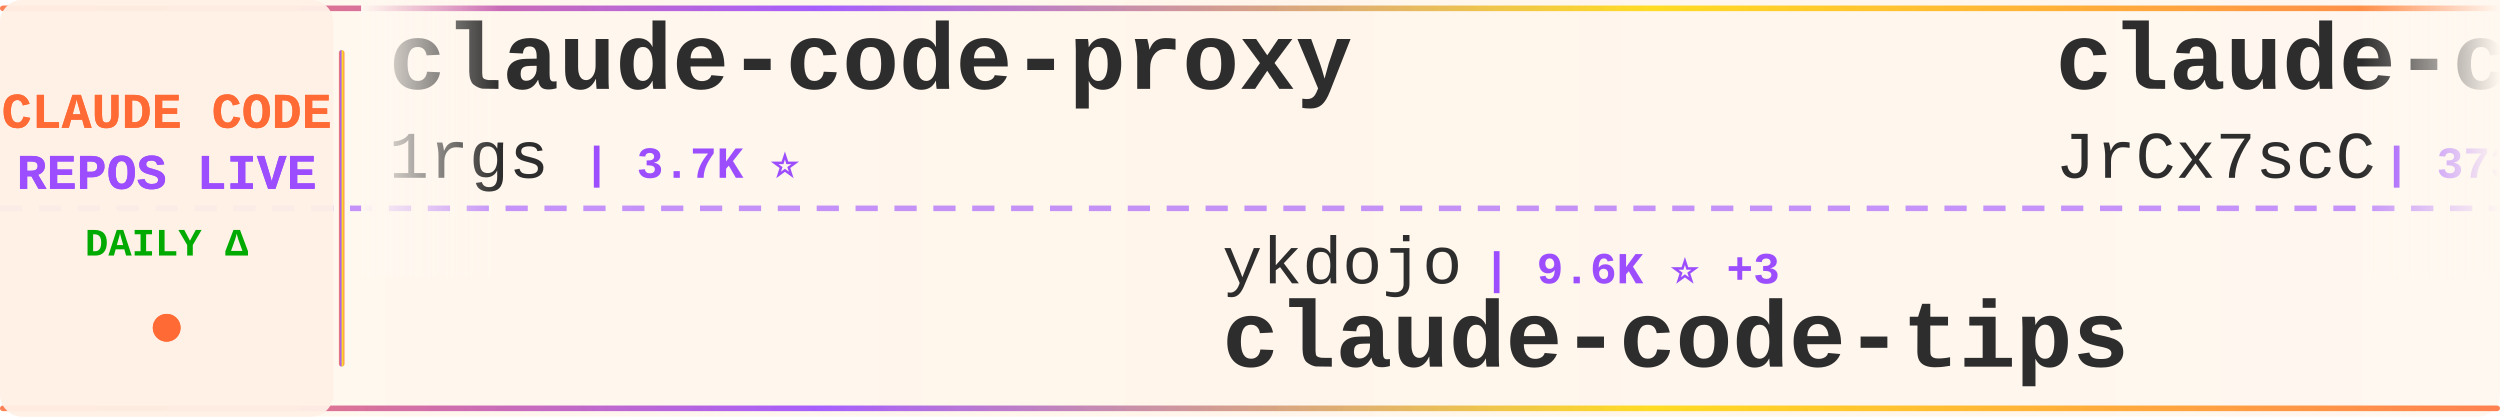
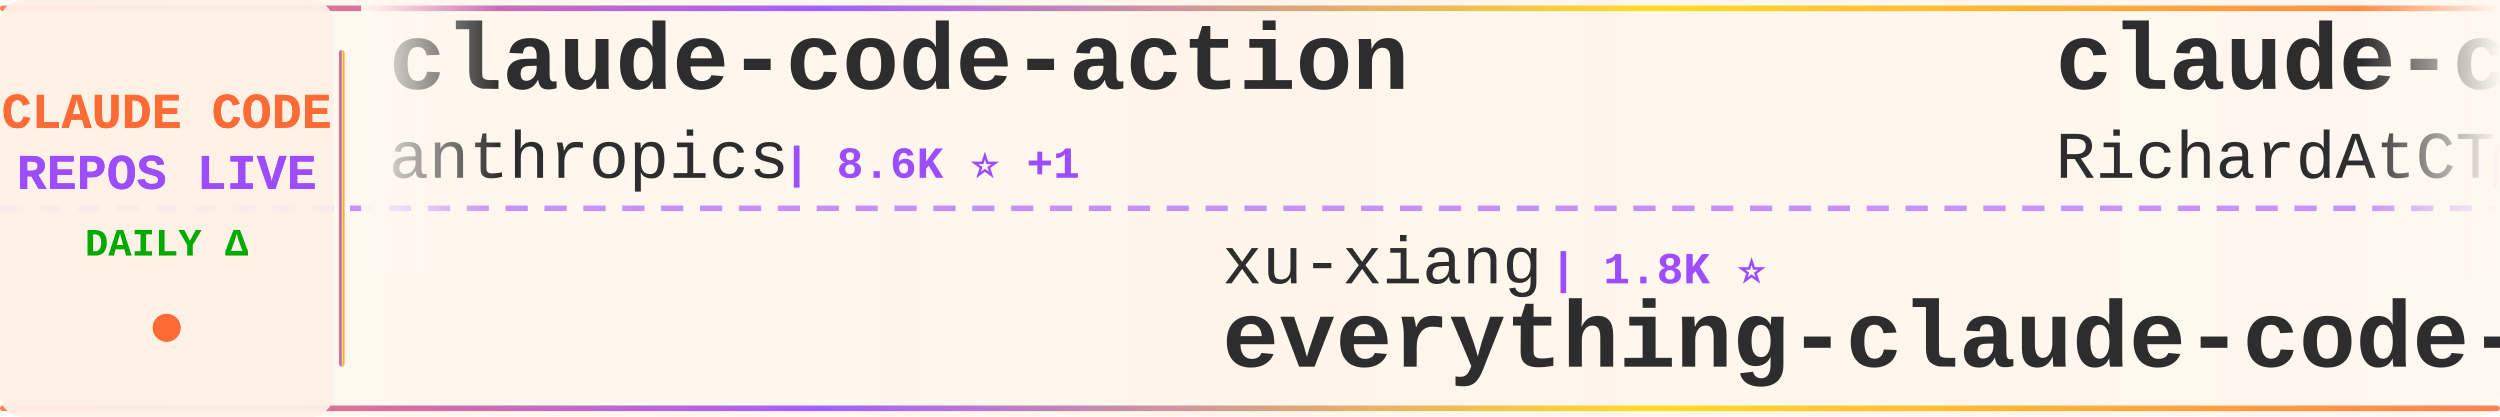
<svg xmlns="http://www.w3.org/2000/svg" width="900" height="150">
  <defs>
    <linearGradient id="tickerBg" x1="0%" y1="0%" x2="100%" y2="0%">
      <stop offset="0%" style="stop-color:#fff8f0;stop-opacity:0.98" />
      <stop offset="50%" style="stop-color:#fff5eb;stop-opacity:1" />
      <stop offset="100%" style="stop-color:#fff8f0;stop-opacity:0.98" />
    </linearGradient>
    <linearGradient id="borderGrad" x1="0%" y1="0%" x2="100%" y2="0%">
      <stop offset="0%" style="stop-color:#FF6B35;stop-opacity:0.85">
        <animate attributeName="stop-opacity" values="0.85;1;0.85" dur="2s" repeatCount="indefinite" />
      </stop>
      <stop offset="33%" style="stop-color:#9C4EFF;stop-opacity:0.9">
        <animate attributeName="stop-opacity" values="0.9;1;0.9" dur="2.2s" repeatCount="indefinite" />
      </stop>
      <stop offset="66%" style="stop-color:#FFD700;stop-opacity:0.85">
        <animate attributeName="stop-opacity" values="0.85;1;0.85" dur="1.8s" repeatCount="indefinite" />
      </stop>
      <stop offset="100%" style="stop-color:#FF6B35;stop-opacity:0.85">
        <animate attributeName="stop-opacity" values="0.85;1;0.85" dur="2s" repeatCount="indefinite" />
      </stop>
    </linearGradient>
    <filter id="textGlow">
      <feGaussianBlur stdDeviation="0.15" result="coloredBlur" />
      <feMerge>
        <feMergeNode in="coloredBlur" />
        <feMergeNode in="SourceGraphic" />
      </feMerge>
    </filter>
    <filter id="metricGlow">
      <feGaussianBlur stdDeviation="0.2" result="coloredBlur" />
      <feMerge>
        <feMergeNode in="coloredBlur" />
        <feMergeNode in="SourceGraphic" />
      </feMerge>
    </filter>
    <linearGradient id="leftFade" x1="0%" y1="0%" x2="100%" y2="0%">
      <stop offset="0%" style="stop-color:#fff8f0;stop-opacity:1" />
      <stop offset="100%" style="stop-color:#fff8f0;stop-opacity:0" />
    </linearGradient>
    <linearGradient id="rightFade" x1="0%" y1="0%" x2="100%" y2="0%">
      <stop offset="0%" style="stop-color:#fff8f0;stop-opacity:0" />
      <stop offset="100%" style="stop-color:#fff8f0;stop-opacity:1" />
    </linearGradient>
  </defs>
  <rect width="900" height="150" fill="url(#tickerBg)" rx="8" />
  <rect x="0" y="2" width="900" height="2" fill="url(#borderGrad)" rx="1" />
  <rect x="0" y="146" width="900" height="2" fill="url(#borderGrad)" rx="1" />
  <line x1="0" y1="75" x2="900" y2="75" stroke="#9C4EFF" stroke-width="2" stroke-dasharray="8 6" opacity="0.6" />
  <rect x="0" y="0" width="120" height="150" fill="#fff0e6" opacity="0.95" rx="8" />
  <text x="60" y="46" font-family="'Courier New', monospace" font-size="18" font-weight="bold" fill="#FF6B35" text-anchor="middle" filter="url(#textGlow)">
    CLAUDE CODE
  </text>
  <text x="60" y="68" font-family="'Courier New', monospace" font-size="18" font-weight="bold" fill="#9C4EFF" text-anchor="middle" filter="url(#textGlow)">
    REPOS LIVE
  </text>
  <text x="60" y="92" font-family="'Courier New', monospace" font-size="14" font-weight="bold" fill="#00aa00" text-anchor="middle">
    DAILY Δ
  </text>
  <circle cx="60" cy="118" r="5" fill="#FF6B35" filter="url(#metricGlow)">
    <animate attributeName="r" values="4;6;4" dur="1.5s" repeatCount="indefinite" />
    <animate attributeName="opacity" values="0.6;1;0.6" dur="1.5s" repeatCount="indefinite" />
  </circle>
  <rect x="122" y="18" width="2" height="114" fill="url(#borderGrad)" rx="1" />
  <clipPath id="tickerClip">
    <rect x="130" y="0" width="770" height="150" />
  </clipPath>
  <g clip-path="url(#tickerClip)">
    <g id="tickerItems">
      <animateTransform attributeName="transform" attributeType="XML" type="translate" from="0 0" to="-3000 0" dur="54s" repeatCount="indefinite" />
      <g transform="translate(0, 0)">
-         <text x="140" y="32" font-family="'Courier New', monospace" font-size="34" font-weight="bold" fill="#2d2d2d">claude-code-proxy</text>
-         <text x="140" y="64" font-family="'Courier New', monospace" font-size="24" font-weight="normal" fill="#2d2d2d" opacity="1.0">1rgs</text>
-         <text x="210" y="64" font-family="'Courier New', monospace" font-size="16" font-weight="bold" fill="#9C4EFF"> | 3.7K ⭐</text>
+         <text x="140" y="32" font-family="'Courier New', monospace" font-size="34" font-weight="bold" fill="#2d2d2d">claude-code-action</text>
+         <text x="140" y="64" font-family="'Courier New', monospace" font-size="24" font-weight="normal" fill="#2d2d2d" opacity="1.0">anthropics</text>
+         <text x="282" y="64" font-family="'Courier New', monospace" font-size="16" font-weight="bold" fill="#9C4EFF"> | 8.6K ⭐ +1</text>
      </g>
      <g transform="translate(300, 0)">
-         <text x="140" y="102" font-family="'Courier New', monospace" font-size="24" font-weight="normal" fill="#2d2d2d" opacity="1.0">ykdojo</text>
-         <text x="234" y="102" font-family="'Courier New', monospace" font-size="16" font-weight="bold" fill="#9C4EFF"> | 9.6K ⭐ +3</text>
-         <text x="140" y="132" font-family="'Courier New', monospace" font-size="34" font-weight="bold" fill="#2d2d2d">claude-code-tips</text>
+         <text x="140" y="102" font-family="'Courier New', monospace" font-size="24" font-weight="normal" fill="#2d2d2d" opacity="1.0">xu-xiang</text>
+         <text x="258" y="102" font-family="'Courier New', monospace" font-size="16" font-weight="bold" fill="#9C4EFF"> | 1.8K ⭐</text>
+         <text x="140" y="132" font-family="'Courier New', monospace" font-size="34" font-weight="bold" fill="#2d2d2d">everything-claude-code-z...</text>
      </g>
      <g transform="translate(600, 0)">
-         <text x="140" y="32" font-family="'Courier New', monospace" font-size="34" font-weight="bold" fill="#2d2d2d">claude-code-source</text>
-         <text x="140" y="64" font-family="'Courier New', monospace" font-size="24" font-weight="normal" fill="#2d2d2d" opacity="1.0">JrCx7scC</text>
-         <text x="258" y="64" font-family="'Courier New', monospace" font-size="16" font-weight="bold" fill="#9C4EFF"> | 373 ⭐</text>
+         <text x="140" y="32" font-family="'Courier New', monospace" font-size="34" font-weight="bold" fill="#2d2d2d">claude-code-telegram</text>
+         <text x="140" y="64" font-family="'Courier New', monospace" font-size="24" font-weight="normal" fill="#2d2d2d" opacity="1.0">RichardAtCT</text>
+         <text x="294" y="64" font-family="'Courier New', monospace" font-size="16" font-weight="bold" fill="#9C4EFF"> | 2.8K ⭐ +1</text>
      </g>
      <g transform="translate(900, 0)">
-         <text x="140" y="102" font-family="'Courier New', monospace" font-size="24" font-weight="normal" fill="#2d2d2d" opacity="1.0">Maciek-roboblog</text>
-         <text x="342" y="102" font-family="'Courier New', monospace" font-size="16" font-weight="bold" fill="#9C4EFF"> | 8.6K ⭐</text>
-         <text x="140" y="132" font-family="'Courier New', monospace" font-size="34" font-weight="bold" fill="#2d2d2d">Claude-Code-Usage-Monito...</text>
+         <text x="140" y="102" font-family="'Courier New', monospace" font-size="24" font-weight="normal" fill="#2d2d2d" opacity="1.0">VoltAgent</text>
+         <text x="270" y="102" font-family="'Courier New', monospace" font-size="16" font-weight="bold" fill="#9C4EFF"> | 24.1K ⭐ +2</text>
+         <text x="140" y="132" font-family="'Courier New', monospace" font-size="34" font-weight="bold" fill="#2d2d2d">awesome-claude-code-suba...</text>
      </g>
      <g transform="translate(1200, 0)">
-         <text x="140" y="32" font-family="'Courier New', monospace" font-size="34" font-weight="bold" fill="#2d2d2d">claude-code-showcase</text>
-         <text x="140" y="64" font-family="'Courier New', monospace" font-size="24" font-weight="normal" fill="#2d2d2d" opacity="1.0">ChrisWiles</text>
-         <text x="282" y="64" font-family="'Courier New', monospace" font-size="16" font-weight="bold" fill="#9C4EFF"> | 6.0K ⭐</text>
+         <text x="140" y="32" font-family="'Courier New', monospace" font-size="34" font-weight="bold" fill="#2d2d2d">claude-code-local</text>
+         <text x="140" y="64" font-family="'Courier New', monospace" font-size="24" font-weight="normal" fill="#2d2d2d" opacity="1.0">nicedreamzapp</text>
+         <text x="318" y="64" font-family="'Courier New', monospace" font-size="16" font-weight="bold" fill="#9C4EFF"> | 3.2K ⭐</text>
      </g>
      <g transform="translate(1500, 0)">
+         <text x="140" y="102" font-family="'Courier New', monospace" font-size="24" font-weight="normal" fill="#2d2d2d" opacity="1.0">fuergaosi233</text>
+         <text x="306" y="102" font-family="'Courier New', monospace" font-size="16" font-weight="bold" fill="#9C4EFF"> | 2.8K ⭐</text>
+         <text x="140" y="132" font-family="'Courier New', monospace" font-size="34" font-weight="bold" fill="#2d2d2d">claude-code-proxy</text>
+       </g>
+       <g transform="translate(1800, 0)">
+         <text x="140" y="32" font-family="'Courier New', monospace" font-size="34" font-weight="bold" fill="#2d2d2d">claude-code-reverse</text>
+         <text x="140" y="64" font-family="'Courier New', monospace" font-size="24" font-weight="normal" fill="#2d2d2d" opacity="1.0">Yuyz0112</text>
+         <text x="258" y="64" font-family="'Courier New', monospace" font-size="16" font-weight="bold" fill="#9C4EFF"> | 2.4K ⭐ +1</text>
+       </g>
+       <g transform="translate(2100, 0)">
+         <text x="140" y="102" font-family="'Courier New', monospace" font-size="24" font-weight="normal" fill="#2d2d2d" opacity="1.0">liuup</text>
+         <text x="222" y="102" font-family="'Courier New', monospace" font-size="16" font-weight="bold" fill="#9C4EFF"> | 3.7K ⭐</text>
+         <text x="140" y="132" font-family="'Courier New', monospace" font-size="34" font-weight="bold" fill="#2d2d2d">claude-code-analysis</text>
+       </g>
+       <g transform="translate(2400, 0)">
+         <text x="140" y="32" font-family="'Courier New', monospace" font-size="34" font-weight="bold" fill="#2d2d2d">Dive-into-Claude-Code</text>
+         <text x="140" y="64" font-family="'Courier New', monospace" font-size="24" font-weight="normal" fill="#2d2d2d" opacity="1.0">VILA-Lab</text>
+         <text x="258" y="64" font-family="'Courier New', monospace" font-size="16" font-weight="bold" fill="#9C4EFF"> | 2.0K ⭐ +1</text>
+       </g>
+       <g transform="translate(2700, 0)">
        <text x="140" y="102" font-family="'Courier New', monospace" font-size="24" font-weight="normal" fill="#2d2d2d" opacity="1.0">huangserva</text>
        <text x="282" y="102" font-family="'Courier New', monospace" font-size="16" font-weight="bold" fill="#9C4EFF"> | 622 ⭐</text>
        <text x="140" y="132" font-family="'Courier New', monospace" font-size="34" font-weight="bold" fill="#2d2d2d">claude-code-cli</text>
      </g>
-       <g transform="translate(1800, 0)">
-         <text x="140" y="32" font-family="'Courier New', monospace" font-size="34" font-weight="bold" fill="#2d2d2d">andrej-karpathy-skills</text>
-         <text x="140" y="64" font-family="'Courier New', monospace" font-size="24" font-weight="normal" fill="#2d2d2d" opacity="1.0">multica-ai</text>
-         <text x="282" y="64" font-family="'Courier New', monospace" font-size="16" font-weight="bold" fill="#9C4EFF"> | 200.7K ⭐ +24</text>
-       </g>
-       <g transform="translate(2100, 0)">
-         <text x="140" y="102" font-family="'Courier New', monospace" font-size="24" font-weight="normal" fill="#2d2d2d" opacity="1.0">https-deeplearning-ai</text>
-         <text x="414" y="102" font-family="'Courier New', monospace" font-size="16" font-weight="bold" fill="#9C4EFF"> | 538 ⭐</text>
-         <text x="140" y="132" font-family="'Courier New', monospace" font-size="34" font-weight="bold" fill="#2d2d2d">sc-claude-code-files</text>
-       </g>
-       <g transform="translate(2400, 0)">
-         <text x="140" y="32" font-family="'Courier New', monospace" font-size="34" font-weight="bold" fill="#2d2d2d">claude-code-base-action</text>
+       <g transform="translate(3000, 0)">
+         <text x="140" y="32" font-family="'Courier New', monospace" font-size="34" font-weight="bold" fill="#2d2d2d">claude-code-action</text>
        <text x="140" y="64" font-family="'Courier New', monospace" font-size="24" font-weight="normal" fill="#2d2d2d" opacity="1.0">anthropics</text>
-         <text x="282" y="64" font-family="'Courier New', monospace" font-size="16" font-weight="bold" fill="#9C4EFF"> | 939 ⭐</text>
-       </g>
-       <g transform="translate(2700, 0)">
-         <text x="140" y="102" font-family="'Courier New', monospace" font-size="24" font-weight="normal" fill="#2d2d2d" opacity="1.0">alirezarezvani</text>
-         <text x="330" y="102" font-family="'Courier New', monospace" font-size="16" font-weight="bold" fill="#9C4EFF"> | 24.1K ⭐ +6</text>
-         <text x="140" y="132" font-family="'Courier New', monospace" font-size="34" font-weight="bold" fill="#2d2d2d">claude-skills</text>
-       </g>
-       <g transform="translate(3000, 0)">
-         <text x="140" y="32" font-family="'Courier New', monospace" font-size="34" font-weight="bold" fill="#2d2d2d">claude-code-proxy</text>
-         <text x="140" y="64" font-family="'Courier New', monospace" font-size="24" font-weight="normal" fill="#2d2d2d" opacity="1.0">1rgs</text>
-         <text x="210" y="64" font-family="'Courier New', monospace" font-size="16" font-weight="bold" fill="#9C4EFF"> | 3.7K ⭐</text>
+         <text x="282" y="64" font-family="'Courier New', monospace" font-size="16" font-weight="bold" fill="#9C4EFF"> | 8.6K ⭐ +1</text>
      </g>
      <g transform="translate(3300, 0)">
-         <text x="140" y="102" font-family="'Courier New', monospace" font-size="24" font-weight="normal" fill="#2d2d2d" opacity="1.0">ykdojo</text>
-         <text x="234" y="102" font-family="'Courier New', monospace" font-size="16" font-weight="bold" fill="#9C4EFF"> | 9.6K ⭐ +3</text>
-         <text x="140" y="132" font-family="'Courier New', monospace" font-size="34" font-weight="bold" fill="#2d2d2d">claude-code-tips</text>
+         <text x="140" y="102" font-family="'Courier New', monospace" font-size="24" font-weight="normal" fill="#2d2d2d" opacity="1.0">xu-xiang</text>
+         <text x="258" y="102" font-family="'Courier New', monospace" font-size="16" font-weight="bold" fill="#9C4EFF"> | 1.8K ⭐</text>
+         <text x="140" y="132" font-family="'Courier New', monospace" font-size="34" font-weight="bold" fill="#2d2d2d">everything-claude-code-z...</text>
      </g>
      <g transform="translate(3600, 0)">
-         <text x="140" y="32" font-family="'Courier New', monospace" font-size="34" font-weight="bold" fill="#2d2d2d">claude-code-source</text>
-         <text x="140" y="64" font-family="'Courier New', monospace" font-size="24" font-weight="normal" fill="#2d2d2d" opacity="1.0">JrCx7scC</text>
-         <text x="258" y="64" font-family="'Courier New', monospace" font-size="16" font-weight="bold" fill="#9C4EFF"> | 373 ⭐</text>
+         <text x="140" y="32" font-family="'Courier New', monospace" font-size="34" font-weight="bold" fill="#2d2d2d">claude-code-telegram</text>
+         <text x="140" y="64" font-family="'Courier New', monospace" font-size="24" font-weight="normal" fill="#2d2d2d" opacity="1.0">RichardAtCT</text>
+         <text x="294" y="64" font-family="'Courier New', monospace" font-size="16" font-weight="bold" fill="#9C4EFF"> | 2.8K ⭐ +1</text>
      </g>
      <g transform="translate(3900, 0)">
-         <text x="140" y="102" font-family="'Courier New', monospace" font-size="24" font-weight="normal" fill="#2d2d2d" opacity="1.0">Maciek-roboblog</text>
-         <text x="342" y="102" font-family="'Courier New', monospace" font-size="16" font-weight="bold" fill="#9C4EFF"> | 8.6K ⭐</text>
-         <text x="140" y="132" font-family="'Courier New', monospace" font-size="34" font-weight="bold" fill="#2d2d2d">Claude-Code-Usage-Monito...</text>
+         <text x="140" y="102" font-family="'Courier New', monospace" font-size="24" font-weight="normal" fill="#2d2d2d" opacity="1.0">VoltAgent</text>
+         <text x="270" y="102" font-family="'Courier New', monospace" font-size="16" font-weight="bold" fill="#9C4EFF"> | 24.1K ⭐ +2</text>
+         <text x="140" y="132" font-family="'Courier New', monospace" font-size="34" font-weight="bold" fill="#2d2d2d">awesome-claude-code-suba...</text>
      </g>
    </g>
  </g>
  <rect x="130" y="0" width="50" height="100" fill="url(#leftFade)" />
  <rect x="850" y="0" width="50" height="100" fill="url(#rightFade)" />
</svg>
